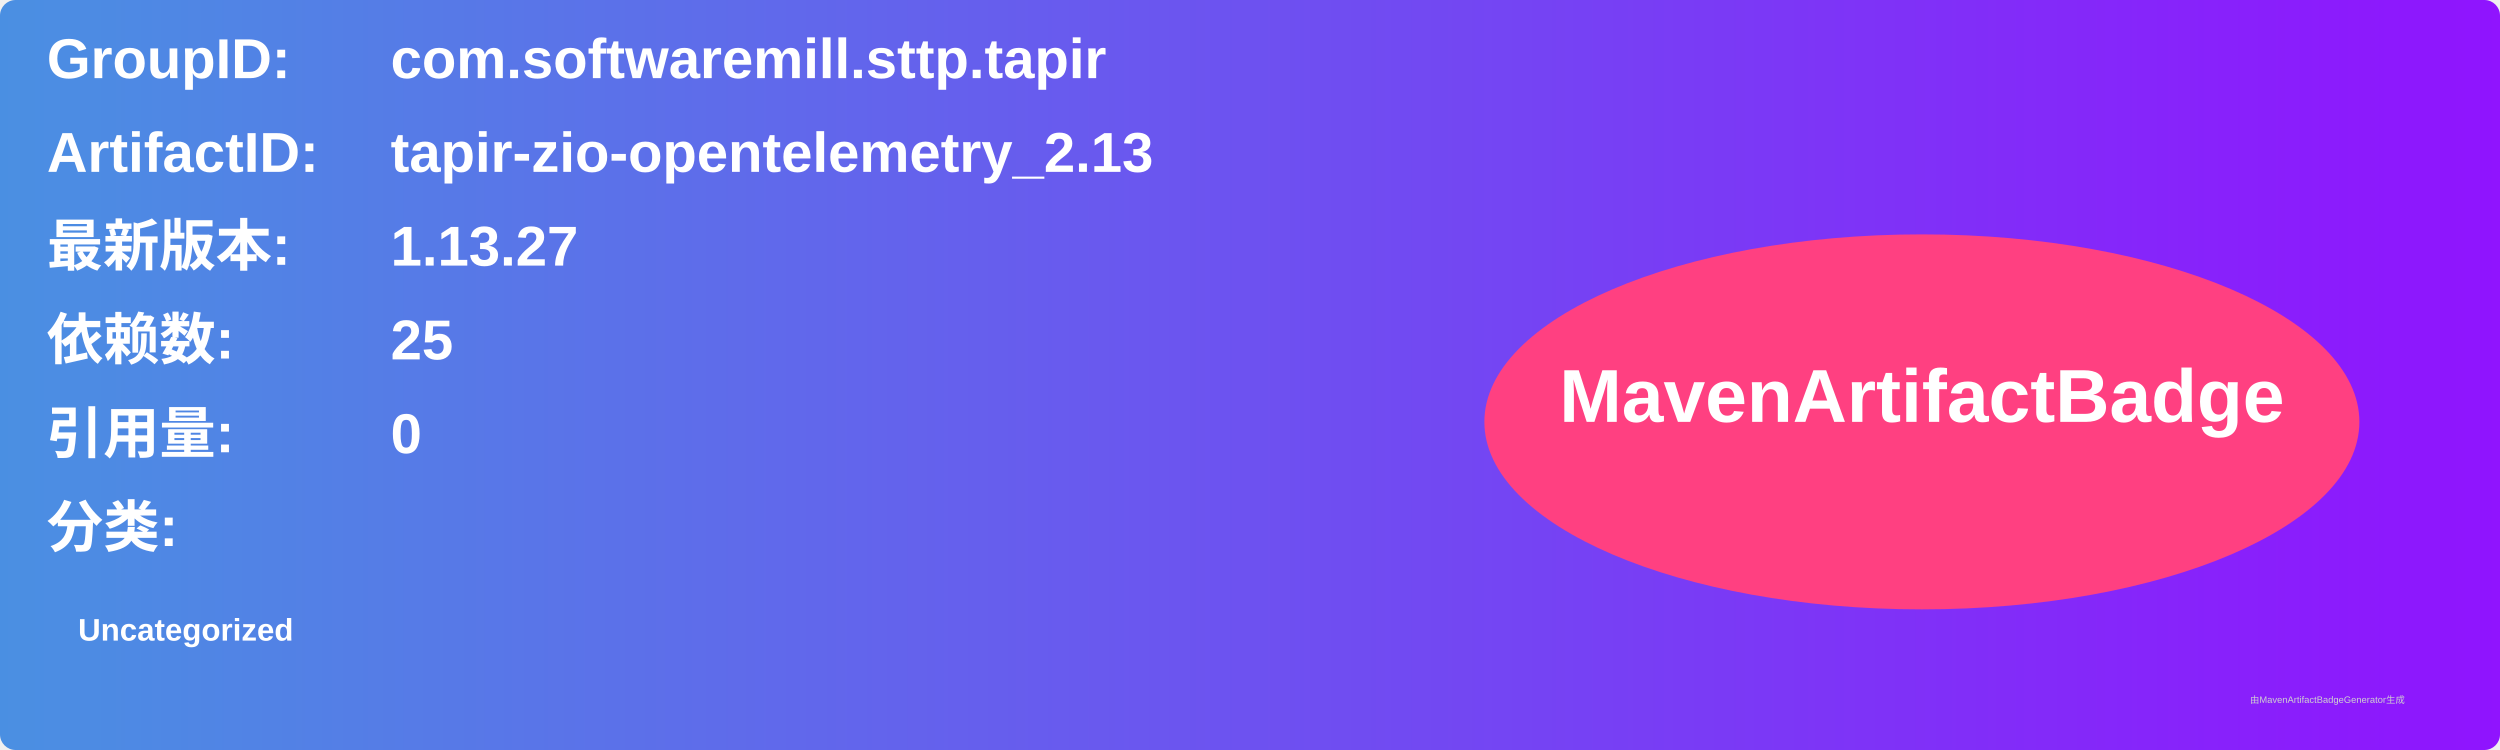
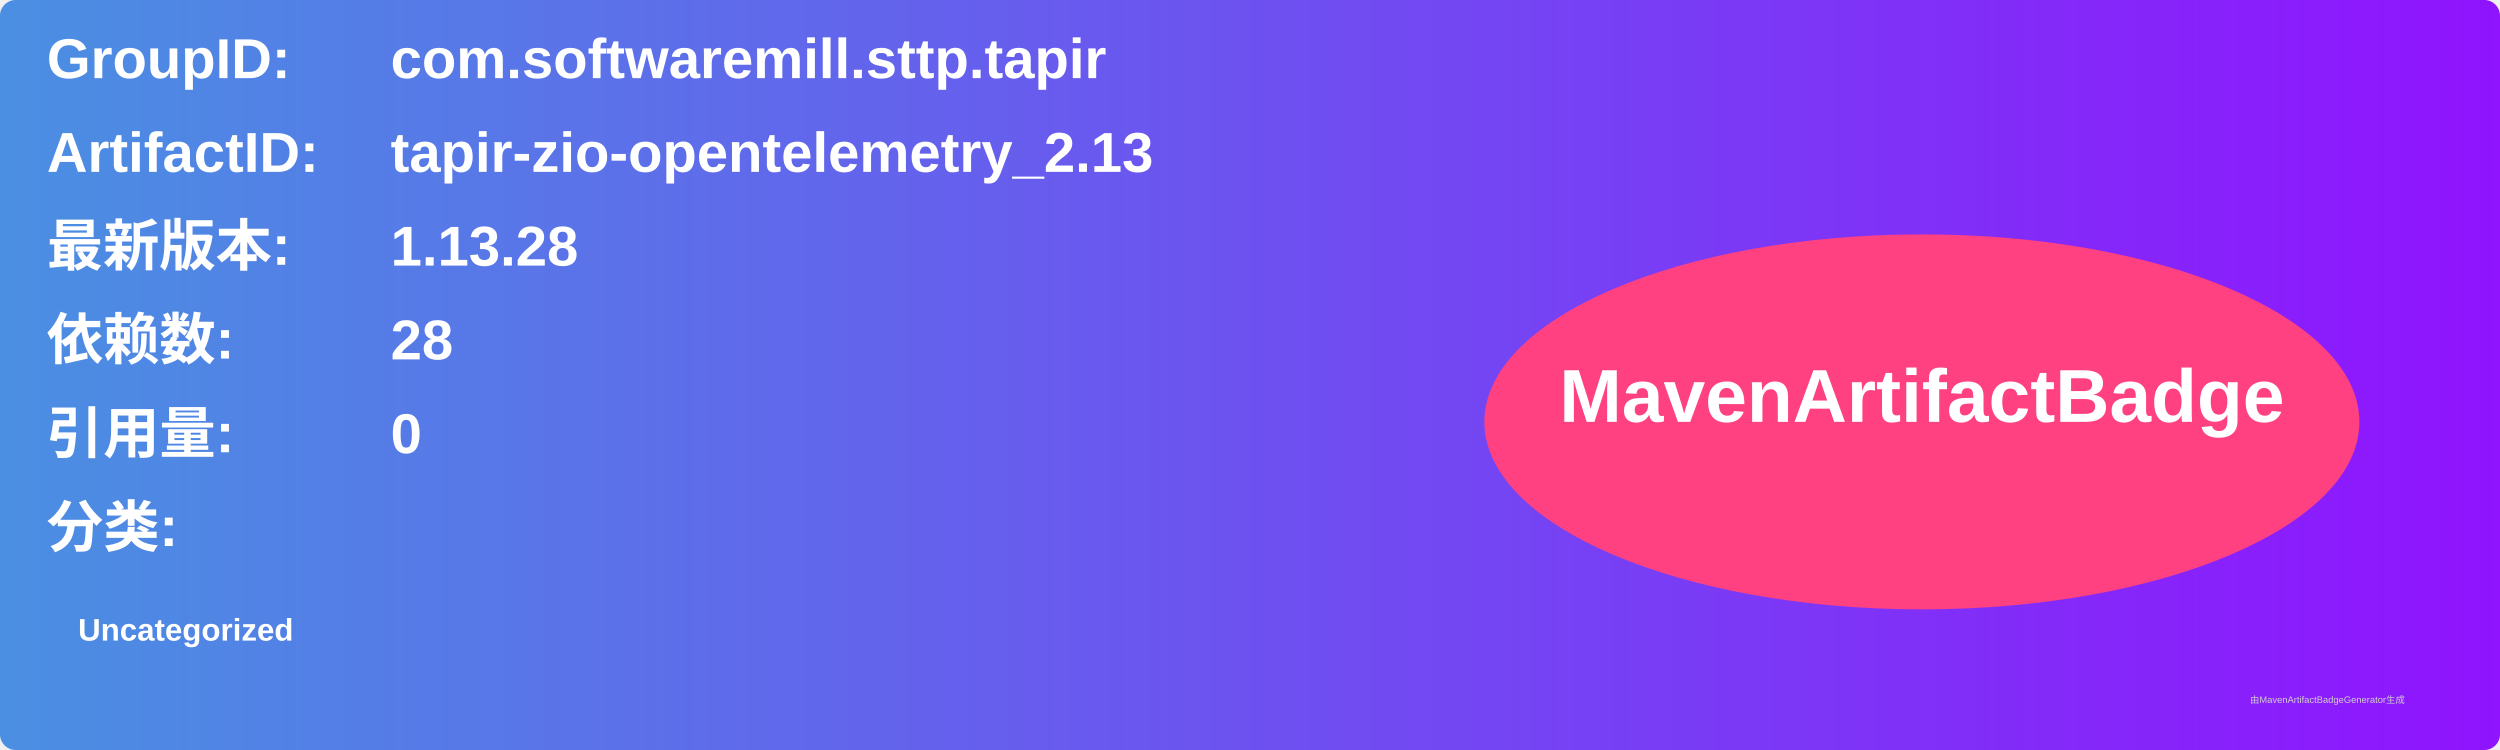
<svg xmlns="http://www.w3.org/2000/svg" width="800" height="240" viewBox="0 0 800 240">
  <linearGradient id="grad" x1="0%" y1="0%" x2="100%" y2="0%">
    <stop offset="0%" stop-color="#4a90e2" />
    <stop offset="100%" stop-color="#9013fe" />
  </linearGradient>
  <rect width="100%" height="100%" rx="5" ry="5" fill="url(#grad)" />
  <g transform="translate(15, 15)">
    <text x="0" y="10" font-family="Arial" font-size="18" fill="white" font-weight="bold" width="260">GroupID:</text>
    <text x="110" y="10" font-family="Arial" font-size="18" fill="white" font-weight="bold" width="460">com.softwaremill.sttp.tapir</text>
    <text x="0" y="40" font-family="Arial" font-size="18" fill="white" font-weight="bold" width="260">ArtifactID:</text>
    <text x="110" y="40" font-family="Arial" font-size="18" fill="white" font-weight="bold" width="460">tapir-zio-opentelemetry_2.13</text>
    <text x="0" y="70" font-family="Arial" font-size="18" fill="white" font-weight="bold">最新版本:</text>
    <text x="110" y="70" font-family="Arial" font-size="18" fill="white" font-weight="bold">
-       <tspan font-weight="bold">1.13.27</tspan>
+       <tspan font-weight="bold">1.13.28</tspan>
    </text>
    <text x="0" y="100" font-family="Arial" font-size="18" fill="white" font-weight="bold">依赖数: </text>
    <text x="110" y="100" font-family="Arial" font-size="18" fill="white">
-       <tspan font-weight="bold">25</tspan>
+       <tspan font-weight="bold">28</tspan>
    </text>
    <text x="0" y="130" font-family="Arial" font-size="18" fill="white" font-weight="bold">引用量: </text>
    <text x="110" y="130" font-family="Arial" font-size="18" fill="white">
      <tspan font-weight="bold">0</tspan>
    </text>
    <text x="0" y="160" font-family="Arial" font-size="18" fill="white" font-weight="bold">分类:</text>
    <text x="10" y="190" font-family="Arial" font-size="10" fill="white">
      <tspan font-weight="bold">Uncategorized</tspan>
    </text>
    <ellipse cx="600" cy="120" rx="140" ry="60" fill="#ff4081" />
    <text x="600" y="120" text-anchor="middle" font-family="Arial" font-size="24" fill="white" font-weight="bold">MavenArtifactBadge</text>
  </g>
  <text x="720" y="225" font-family="Arial" font-size="3" fill="#d0d0d0">由MavenArtifactBadgeGenerator生成</text>
</svg>
